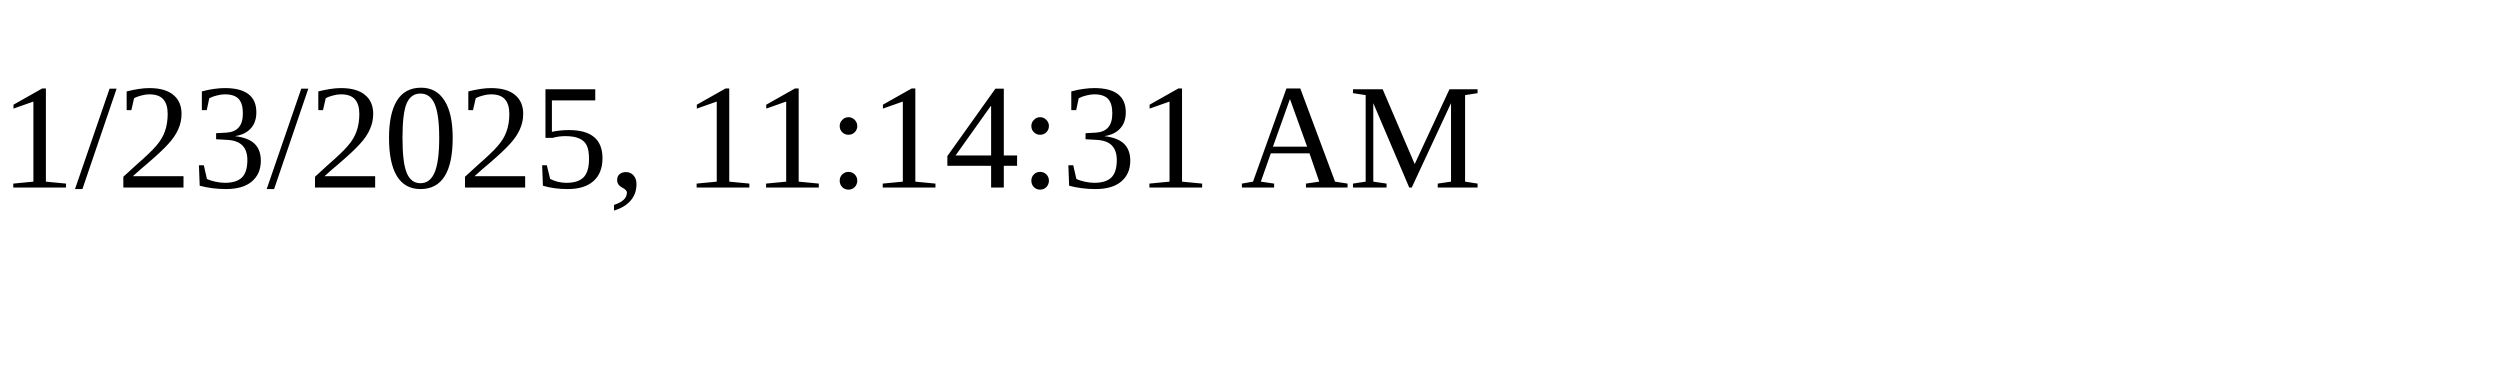
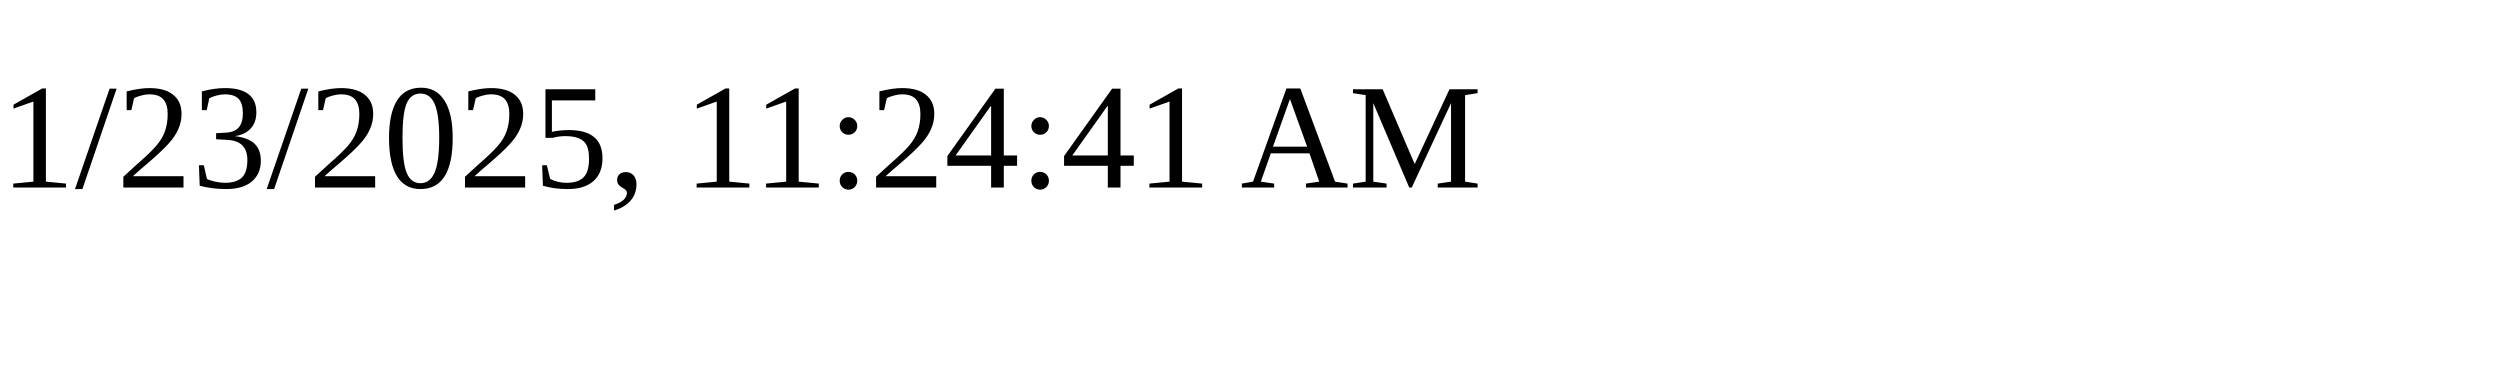
<svg xmlns="http://www.w3.org/2000/svg" height="30" width="200">
-   <text x="0" y="15">1/23/2025, 11:14:31 AM</text>
+   <text x="0" y="15">1/23/2025, 11:24:41 AM</text>
</svg>
